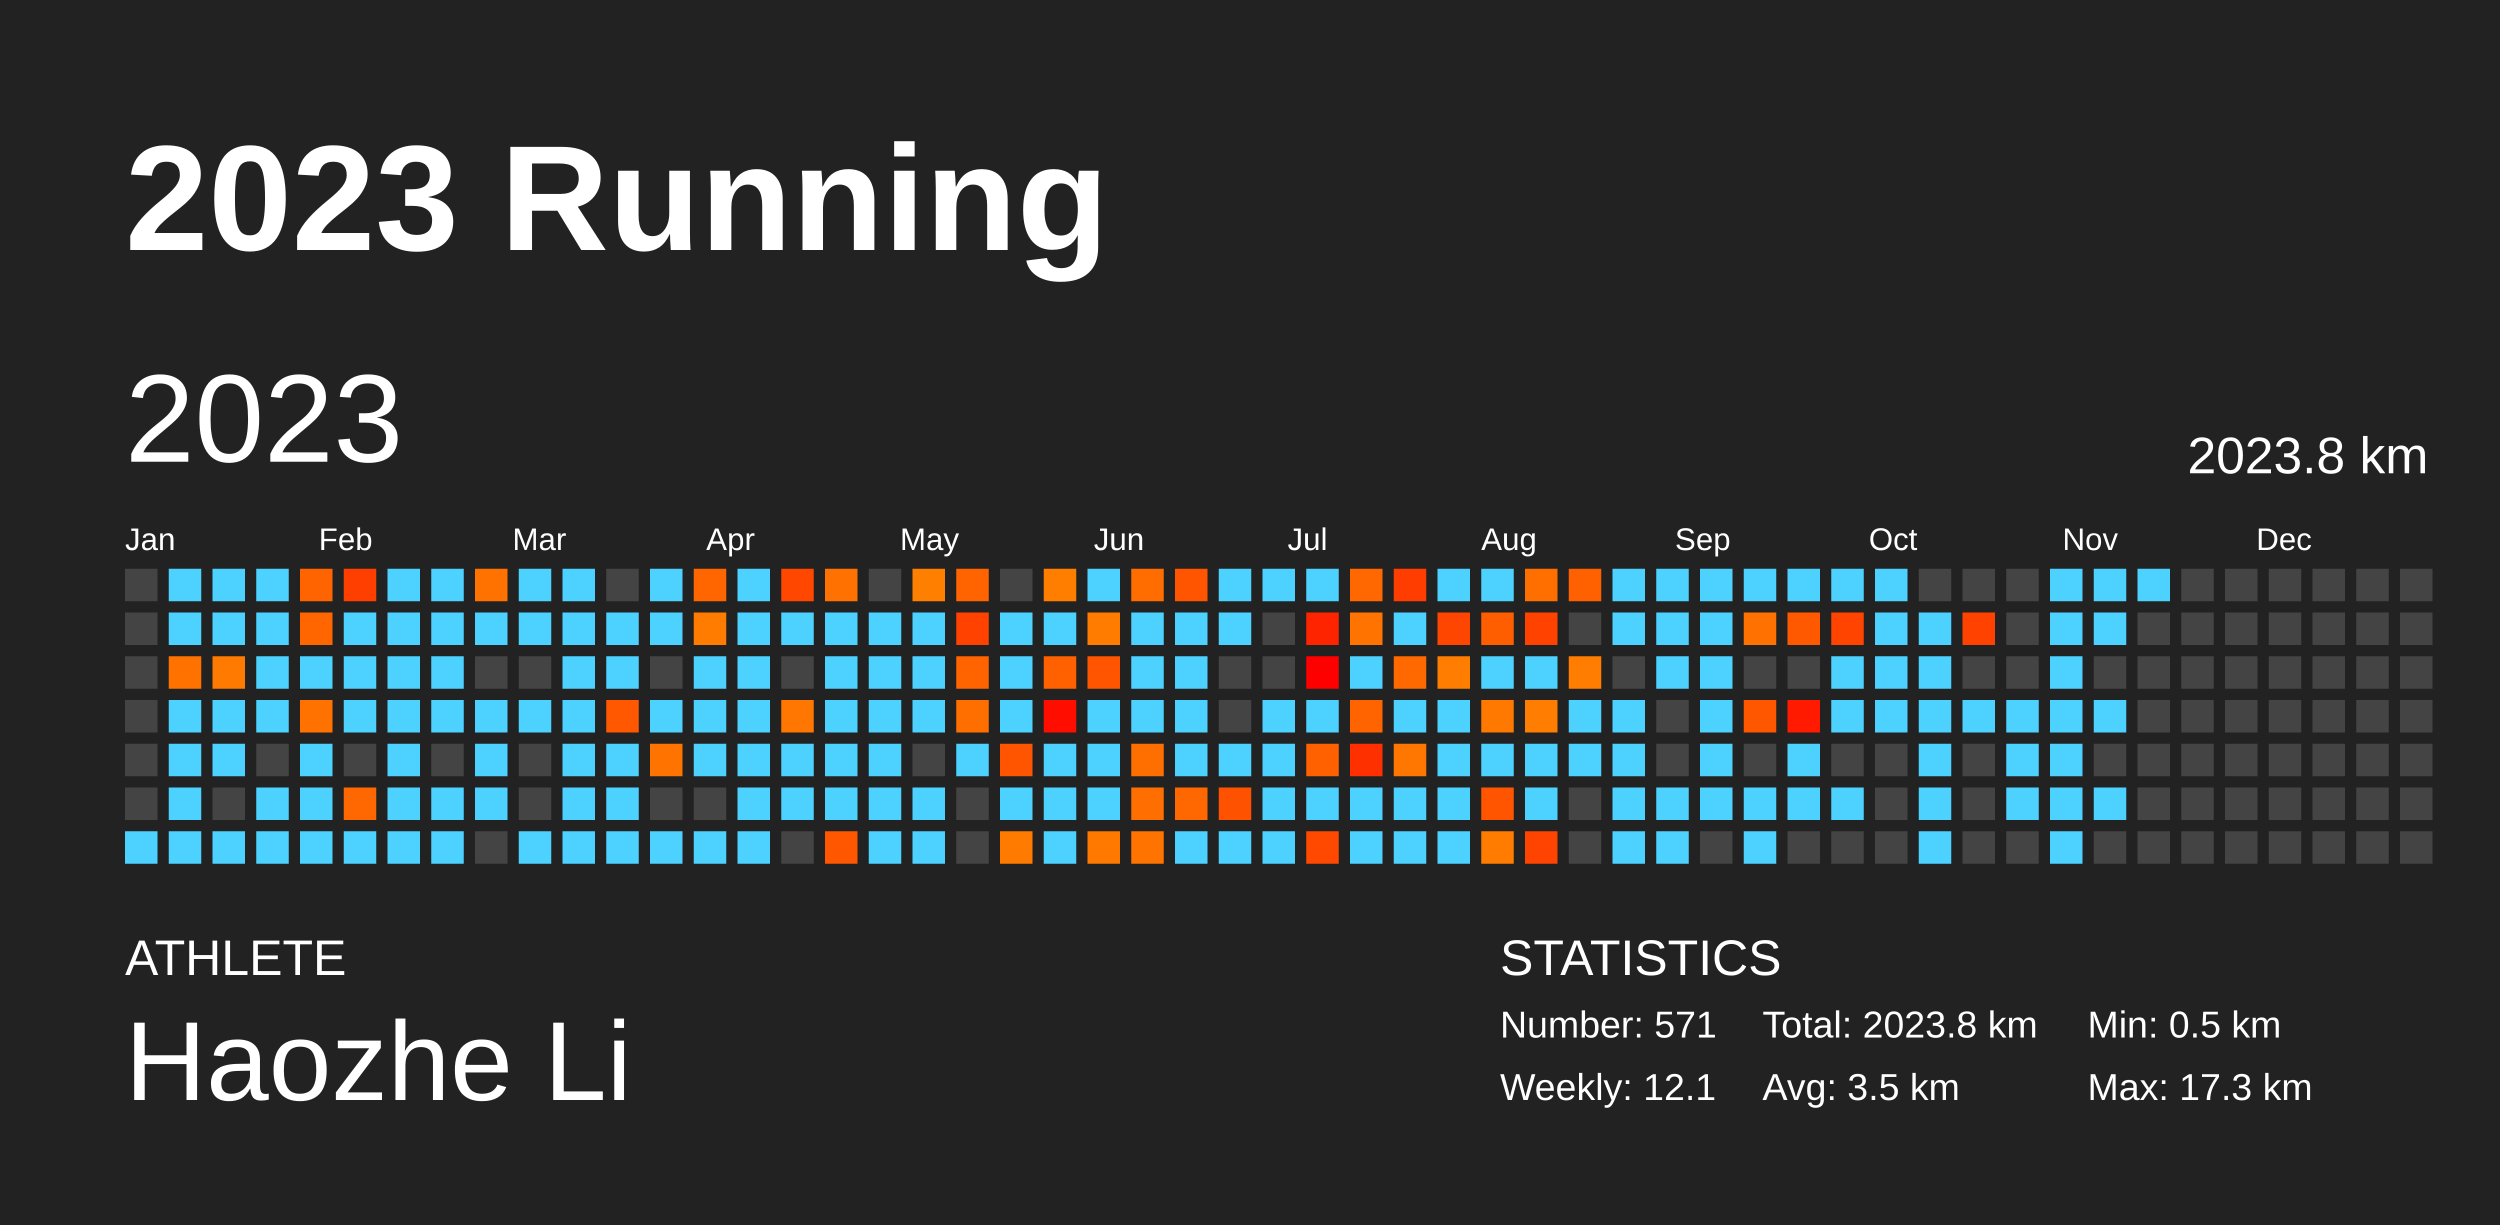
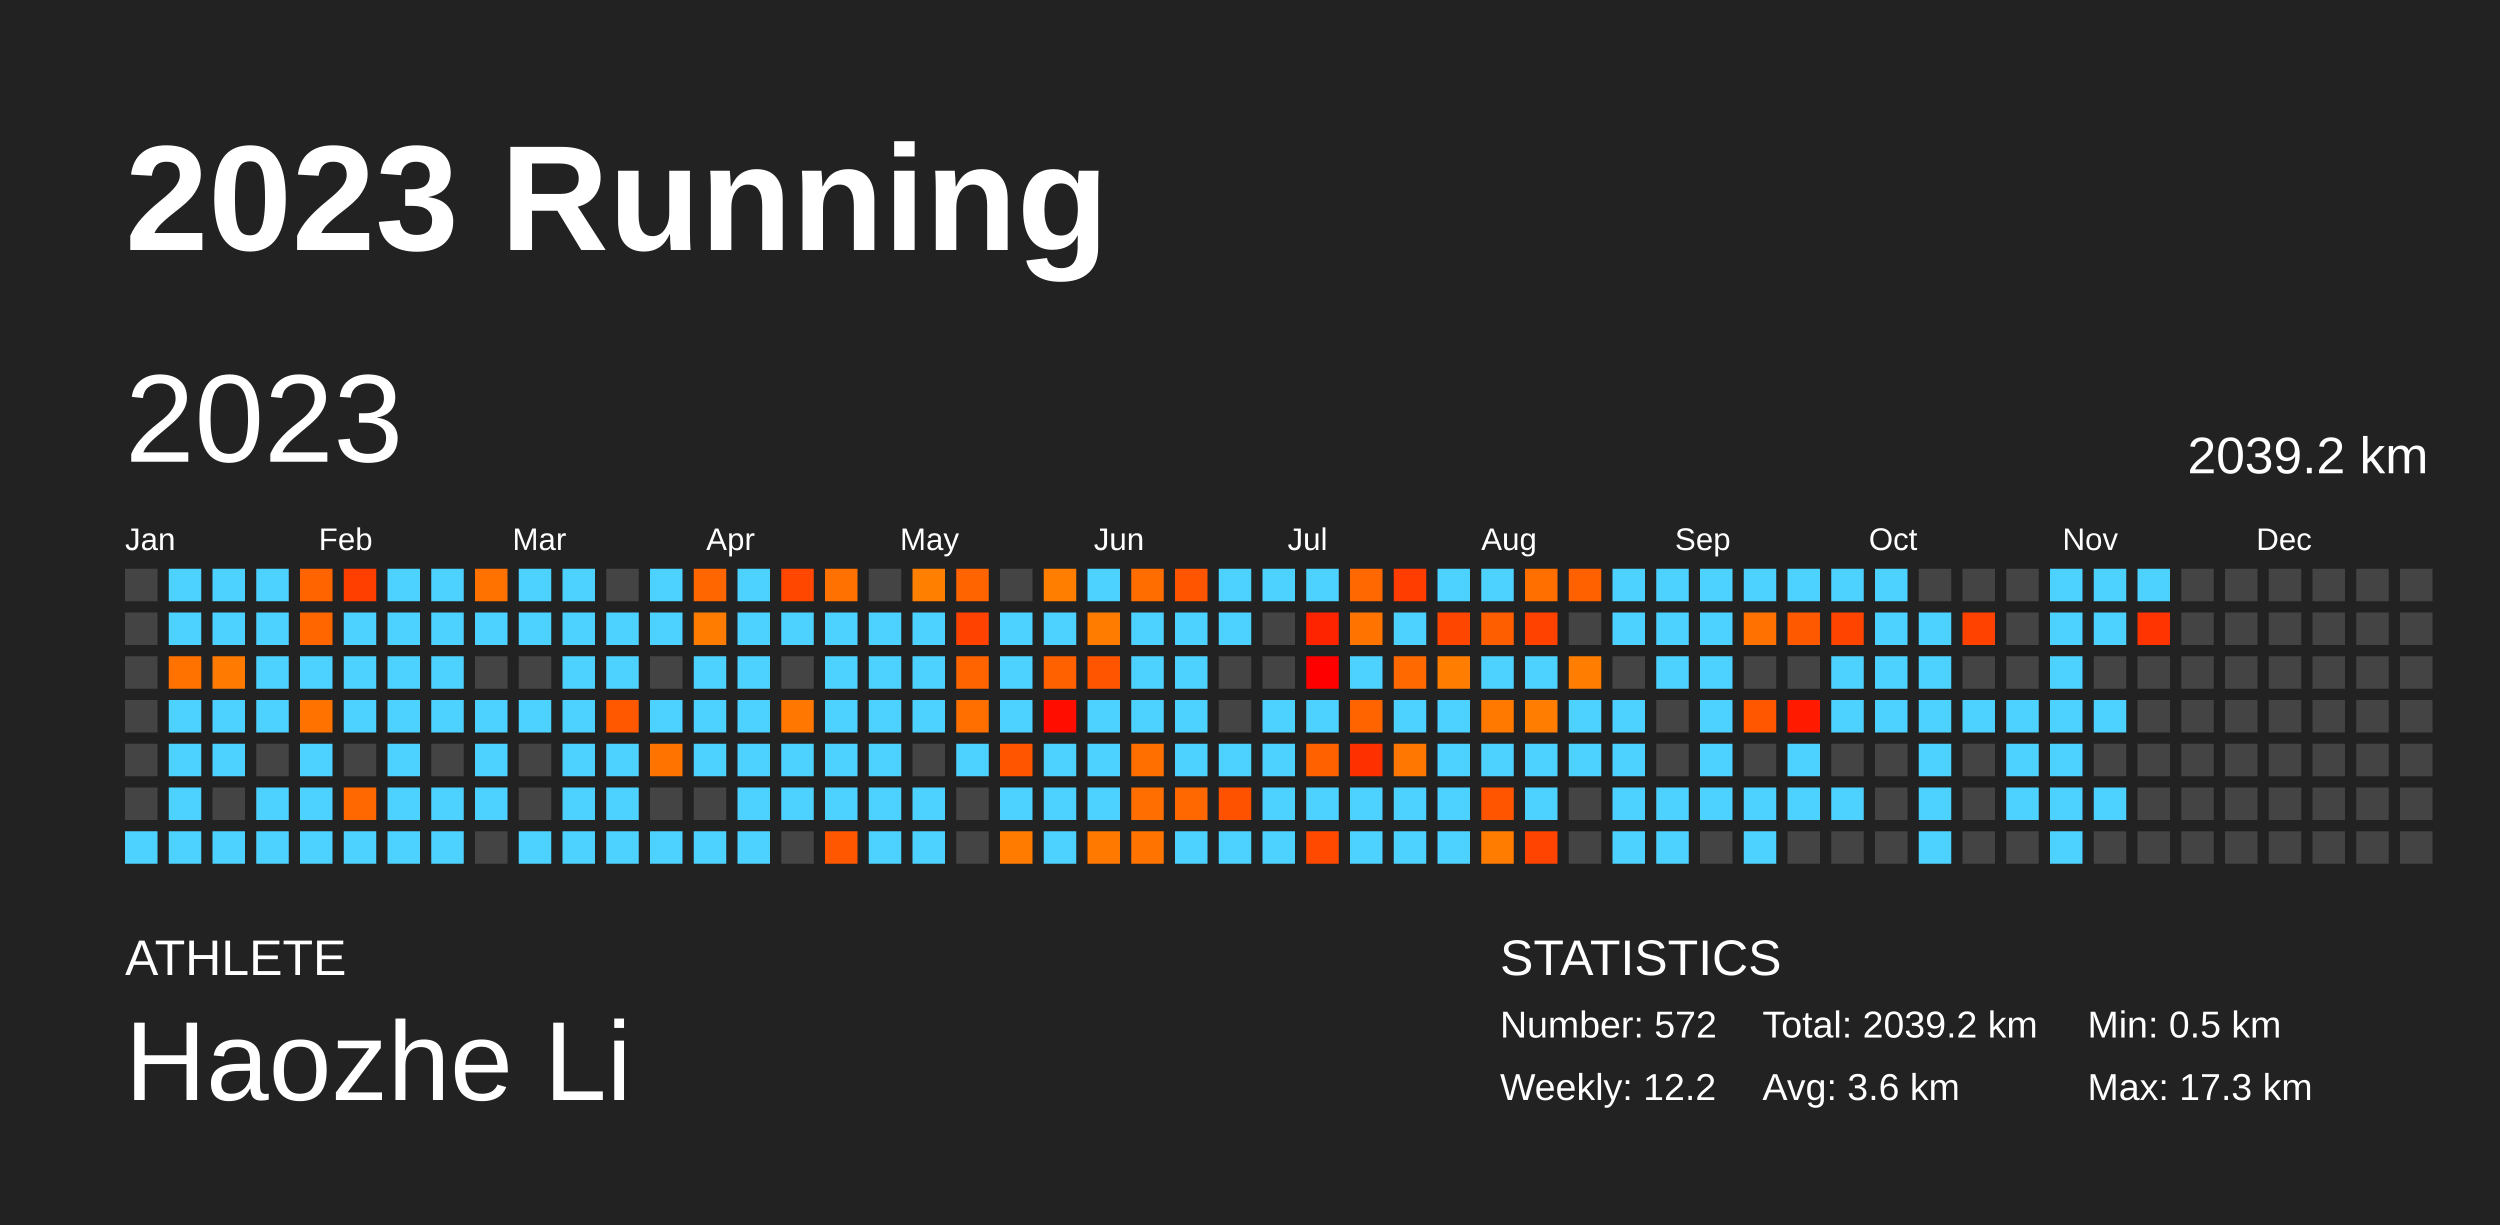
<svg xmlns="http://www.w3.org/2000/svg" baseProfile="full" height="98mm" version="1.1" viewBox="0,0,200,98" width="200mm">
  <defs />
  <rect fill="#222222" height="98" width="200" x="0" y="0" />
  <text fill="#FFFFFF" style="font-size:12px; font-family:Arial; font-weight:bold;" x="10" y="20">2023 Running</text>
  <text fill="#FFFFFF" style="font-size:4px; font-family:Arial" x="10" y="78">ATHLETE</text>
  <text fill="#FFFFFF" style="font-size:9px; font-family:Arial" x="10" y="88">Haozhe Li</text>
  <text fill="#FFFFFF" style="font-size:4px; font-family:Arial" x="120" y="78">STATISTICS</text>
-   <text fill="#FFFFFF" style="font-size:3px; font-family:Arial" x="120" y="83">Number: 571</text>
-   <text fill="#FFFFFF" style="font-size:3px; font-family:Arial" x="120" y="88">Weekly: 12.1</text>
-   <text fill="#FFFFFF" style="font-size:3px; font-family:Arial" x="141" y="83">Total: 2023.8 km</text>
-   <text fill="#FFFFFF" style="font-size:3px; font-family:Arial" x="141" y="88">Avg: 3.5 km</text>
+   <text fill="#FFFFFF" style="font-size:3px; font-family:Arial" x="120" y="83">Number: 572</text>
+   <text fill="#FFFFFF" style="font-size:3px; font-family:Arial" x="120" y="88">Weekly: 12.2</text>
+   <text fill="#FFFFFF" style="font-size:3px; font-family:Arial" x="141" y="83">Total: 2039.2 km</text>
+   <text fill="#FFFFFF" style="font-size:3px; font-family:Arial" x="141" y="88">Avg: 3.6 km</text>
  <text fill="#FFFFFF" style="font-size:3px; font-family:Arial" x="167" y="83">Min: 0.5 km</text>
  <text fill="#FFFFFF" style="font-size:3px; font-family:Arial" x="167" y="88">Max: 17.3 km</text>
  <text dominant-baseline="hanging" fill="#FFFFFF" style="font-size:10.0px; font-family:Arial;" x="10" y="30">2023</text>
-   <text dominant-baseline="hanging" fill="#FFFFFF" style="font-size:4.125px; font-family:Arial;" x="175" y="35">2023.8 km</text>
+   <text dominant-baseline="hanging" fill="#FFFFFF" style="font-size:4.125px; font-family:Arial;" x="175" y="35">2039.2 km</text>
  <text fill="#FFFFFF" style="font-size:2.5px; font-family:Arial" x="10.0" y="44">Jan</text>
  <text fill="#FFFFFF" style="font-size:2.5px; font-family:Arial" x="25.5" y="44">Feb</text>
  <text fill="#FFFFFF" style="font-size:2.5px; font-family:Arial" x="41.0" y="44">Mar</text>
  <text fill="#FFFFFF" style="font-size:2.5px; font-family:Arial" x="56.5" y="44">Apr</text>
  <text fill="#FFFFFF" style="font-size:2.5px; font-family:Arial" x="72.0" y="44">May</text>
  <text fill="#FFFFFF" style="font-size:2.5px; font-family:Arial" x="87.5" y="44">Jun</text>
  <text fill="#FFFFFF" style="font-size:2.5px; font-family:Arial" x="103.0" y="44">Jul</text>
  <text fill="#FFFFFF" style="font-size:2.5px; font-family:Arial" x="118.5" y="44">Aug</text>
  <text fill="#FFFFFF" style="font-size:2.5px; font-family:Arial" x="134.0" y="44">Sep</text>
  <text fill="#FFFFFF" style="font-size:2.5px; font-family:Arial" x="149.5" y="44">Oct</text>
  <text fill="#FFFFFF" style="font-size:2.5px; font-family:Arial" x="165.0" y="44">Nov</text>
  <text fill="#FFFFFF" style="font-size:2.5px; font-family:Arial" x="180.5" y="44">Dec</text>
  <rect fill="#444444" height="2.6" width="2.6" x="10.0" y="45.5" />
  <rect fill="#444444" height="2.6" width="2.6" x="10.0" y="49.0" />
  <rect fill="#444444" height="2.6" width="2.6" x="10.0" y="52.5" />
  <rect fill="#444444" height="2.6" width="2.6" x="10.0" y="56.0" />
  <rect fill="#444444" height="2.6" width="2.6" x="10.0" y="59.5" />
  <rect fill="#444444" height="2.6" width="2.6" x="10.0" y="63.0" />
  <rect fill="#4dd2ff" height="2.6" width="2.6" x="10.0" y="66.5" />
  <rect fill="#4dd2ff" height="2.6" width="2.6" x="13.5" y="45.5" />
  <rect fill="#4dd2ff" height="2.6" width="2.6" x="13.5" y="49.0" />
  <rect fill="#ff7200" height="2.6" width="2.6" x="13.5" y="52.5" />
  <rect fill="#4dd2ff" height="2.6" width="2.6" x="13.5" y="56.0" />
  <rect fill="#4dd2ff" height="2.6" width="2.6" x="13.5" y="59.5" />
  <rect fill="#4dd2ff" height="2.6" width="2.6" x="13.5" y="63.0" />
  <rect fill="#4dd2ff" height="2.6" width="2.6" x="13.5" y="66.5" />
  <rect fill="#4dd2ff" height="2.6" width="2.6" x="17.0" y="45.5" />
  <rect fill="#4dd2ff" height="2.6" width="2.6" x="17.0" y="49.0" />
  <rect fill="#ff7a00" height="2.6" width="2.6" x="17.0" y="52.5" />
  <rect fill="#4dd2ff" height="2.6" width="2.6" x="17.0" y="56.0" />
  <rect fill="#4dd2ff" height="2.6" width="2.6" x="17.0" y="59.5" />
  <rect fill="#444444" height="2.6" width="2.6" x="17.0" y="63.0" />
  <rect fill="#4dd2ff" height="2.6" width="2.6" x="17.0" y="66.5" />
  <rect fill="#4dd2ff" height="2.6" width="2.6" x="20.5" y="45.5" />
  <rect fill="#4dd2ff" height="2.6" width="2.6" x="20.5" y="49.0" />
  <rect fill="#4dd2ff" height="2.6" width="2.6" x="20.5" y="52.5" />
  <rect fill="#4dd2ff" height="2.6" width="2.6" x="20.5" y="56.0" />
  <rect fill="#444444" height="2.6" width="2.6" x="20.5" y="59.5" />
  <rect fill="#4dd2ff" height="2.6" width="2.6" x="20.5" y="63.0" />
  <rect fill="#4dd2ff" height="2.6" width="2.6" x="20.5" y="66.5" />
  <rect fill="#ff6400" height="2.6" width="2.6" x="24.0" y="45.5" />
  <rect fill="#ff6600" height="2.6" width="2.6" x="24.0" y="49.0" />
  <rect fill="#4dd2ff" height="2.6" width="2.6" x="24.0" y="52.5" />
  <rect fill="#ff7200" height="2.6" width="2.6" x="24.0" y="56.0" />
  <rect fill="#4dd2ff" height="2.6" width="2.6" x="24.0" y="59.5" />
  <rect fill="#4dd2ff" height="2.6" width="2.6" x="24.0" y="63.0" />
  <rect fill="#4dd2ff" height="2.6" width="2.6" x="24.0" y="66.5" />
  <rect fill="#ff3f00" height="2.6" width="2.6" x="27.5" y="45.5" />
  <rect fill="#4dd2ff" height="2.6" width="2.6" x="27.5" y="49.0" />
  <rect fill="#4dd2ff" height="2.6" width="2.6" x="27.5" y="52.5" />
  <rect fill="#4dd2ff" height="2.6" width="2.6" x="27.5" y="56.0" />
  <rect fill="#444444" height="2.6" width="2.6" x="27.5" y="59.5" />
  <rect fill="#ff6800" height="2.6" width="2.6" x="27.5" y="63.0" />
  <rect fill="#4dd2ff" height="2.6" width="2.6" x="27.5" y="66.5" />
  <rect fill="#4dd2ff" height="2.6" width="2.6" x="31.0" y="45.5" />
  <rect fill="#4dd2ff" height="2.6" width="2.6" x="31.0" y="49.0" />
  <rect fill="#4dd2ff" height="2.6" width="2.6" x="31.0" y="52.5" />
  <rect fill="#4dd2ff" height="2.6" width="2.6" x="31.0" y="56.0" />
  <rect fill="#4dd2ff" height="2.6" width="2.6" x="31.0" y="59.5" />
  <rect fill="#4dd2ff" height="2.6" width="2.6" x="31.0" y="63.0" />
  <rect fill="#4dd2ff" height="2.6" width="2.6" x="31.0" y="66.5" />
  <rect fill="#4dd2ff" height="2.6" width="2.6" x="34.5" y="45.5" />
  <rect fill="#4dd2ff" height="2.6" width="2.6" x="34.5" y="49.0" />
  <rect fill="#4dd2ff" height="2.6" width="2.6" x="34.5" y="52.5" />
  <rect fill="#4dd2ff" height="2.6" width="2.6" x="34.5" y="56.0" />
  <rect fill="#444444" height="2.6" width="2.6" x="34.5" y="59.5" />
  <rect fill="#4dd2ff" height="2.6" width="2.6" x="34.5" y="63.0" />
  <rect fill="#4dd2ff" height="2.6" width="2.6" x="34.5" y="66.5" />
  <rect fill="#ff7200" height="2.6" width="2.6" x="38.0" y="45.5" />
  <rect fill="#4dd2ff" height="2.6" width="2.6" x="38.0" y="49.0" />
  <rect fill="#444444" height="2.6" width="2.6" x="38.0" y="52.5" />
  <rect fill="#4dd2ff" height="2.6" width="2.6" x="38.0" y="56.0" />
  <rect fill="#4dd2ff" height="2.6" width="2.6" x="38.0" y="59.5" />
  <rect fill="#4dd2ff" height="2.6" width="2.6" x="38.0" y="63.0" />
  <rect fill="#444444" height="2.6" width="2.6" x="38.0" y="66.5" />
  <rect fill="#4dd2ff" height="2.6" width="2.6" x="41.5" y="45.5" />
  <rect fill="#4dd2ff" height="2.6" width="2.6" x="41.5" y="49.0" />
  <rect fill="#444444" height="2.6" width="2.6" x="41.5" y="52.5" />
  <rect fill="#4dd2ff" height="2.6" width="2.6" x="41.5" y="56.0" />
  <rect fill="#444444" height="2.6" width="2.6" x="41.5" y="59.5" />
  <rect fill="#444444" height="2.6" width="2.6" x="41.5" y="63.0" />
  <rect fill="#4dd2ff" height="2.6" width="2.6" x="41.5" y="66.5" />
  <rect fill="#4dd2ff" height="2.6" width="2.6" x="45.0" y="45.5" />
  <rect fill="#4dd2ff" height="2.6" width="2.6" x="45.0" y="49.0" />
  <rect fill="#4dd2ff" height="2.6" width="2.6" x="45.0" y="52.5" />
  <rect fill="#4dd2ff" height="2.6" width="2.6" x="45.0" y="56.0" />
  <rect fill="#4dd2ff" height="2.6" width="2.6" x="45.0" y="59.5" />
  <rect fill="#4dd2ff" height="2.6" width="2.6" x="45.0" y="63.0" />
  <rect fill="#4dd2ff" height="2.6" width="2.6" x="45.0" y="66.5" />
  <rect fill="#444444" height="2.6" width="2.6" x="48.5" y="45.5" />
  <rect fill="#4dd2ff" height="2.6" width="2.6" x="48.5" y="49.0" />
  <rect fill="#4dd2ff" height="2.6" width="2.6" x="48.5" y="52.5" />
  <rect fill="#ff5800" height="2.6" width="2.6" x="48.5" y="56.0" />
  <rect fill="#4dd2ff" height="2.6" width="2.6" x="48.5" y="59.5" />
  <rect fill="#4dd2ff" height="2.6" width="2.6" x="48.5" y="63.0" />
  <rect fill="#4dd2ff" height="2.6" width="2.6" x="48.5" y="66.5" />
  <rect fill="#4dd2ff" height="2.6" width="2.6" x="52.0" y="45.5" />
  <rect fill="#4dd2ff" height="2.6" width="2.6" x="52.0" y="49.0" />
  <rect fill="#444444" height="2.6" width="2.6" x="52.0" y="52.5" />
  <rect fill="#4dd2ff" height="2.6" width="2.6" x="52.0" y="56.0" />
  <rect fill="#ff7400" height="2.6" width="2.6" x="52.0" y="59.5" />
  <rect fill="#444444" height="2.6" width="2.6" x="52.0" y="63.0" />
  <rect fill="#4dd2ff" height="2.6" width="2.6" x="52.0" y="66.5" />
  <rect fill="#ff6600" height="2.6" width="2.6" x="55.5" y="45.5" />
  <rect fill="#ff7c00" height="2.6" width="2.6" x="55.5" y="49.0" />
  <rect fill="#4dd2ff" height="2.6" width="2.6" x="55.5" y="52.5" />
  <rect fill="#4dd2ff" height="2.6" width="2.6" x="55.5" y="56.0" />
  <rect fill="#4dd2ff" height="2.6" width="2.6" x="55.5" y="59.5" />
  <rect fill="#444444" height="2.6" width="2.6" x="55.5" y="63.0" />
  <rect fill="#4dd2ff" height="2.6" width="2.6" x="55.5" y="66.5" />
  <rect fill="#4dd2ff" height="2.6" width="2.6" x="59.0" y="45.5" />
  <rect fill="#4dd2ff" height="2.6" width="2.6" x="59.0" y="49.0" />
  <rect fill="#4dd2ff" height="2.6" width="2.6" x="59.0" y="52.5" />
  <rect fill="#4dd2ff" height="2.6" width="2.6" x="59.0" y="56.0" />
  <rect fill="#4dd2ff" height="2.6" width="2.6" x="59.0" y="59.5" />
  <rect fill="#4dd2ff" height="2.6" width="2.6" x="59.0" y="63.0" />
  <rect fill="#4dd2ff" height="2.6" width="2.6" x="59.0" y="66.5" />
  <rect fill="#ff4700" height="2.6" width="2.6" x="62.5" y="45.5" />
  <rect fill="#4dd2ff" height="2.6" width="2.6" x="62.5" y="49.0" />
  <rect fill="#444444" height="2.6" width="2.6" x="62.5" y="52.5" />
  <rect fill="#ff7700" height="2.6" width="2.6" x="62.5" y="56.0" />
  <rect fill="#4dd2ff" height="2.6" width="2.6" x="62.5" y="59.5" />
  <rect fill="#4dd2ff" height="2.6" width="2.6" x="62.5" y="63.0" />
  <rect fill="#444444" height="2.6" width="2.6" x="62.5" y="66.5" />
  <rect fill="#ff7100" height="2.6" width="2.6" x="66.0" y="45.5" />
  <rect fill="#4dd2ff" height="2.6" width="2.6" x="66.0" y="49.0" />
  <rect fill="#4dd2ff" height="2.6" width="2.6" x="66.0" y="52.5" />
  <rect fill="#4dd2ff" height="2.6" width="2.6" x="66.0" y="56.0" />
  <rect fill="#4dd2ff" height="2.6" width="2.6" x="66.0" y="59.5" />
  <rect fill="#4dd2ff" height="2.6" width="2.6" x="66.0" y="63.0" />
  <rect fill="#ff5600" height="2.6" width="2.6" x="66.0" y="66.5" />
  <rect fill="#444444" height="2.6" width="2.6" x="69.5" y="45.5" />
  <rect fill="#4dd2ff" height="2.6" width="2.6" x="69.5" y="49.0" />
  <rect fill="#4dd2ff" height="2.6" width="2.6" x="69.5" y="52.5" />
  <rect fill="#4dd2ff" height="2.6" width="2.6" x="69.5" y="56.0" />
  <rect fill="#4dd2ff" height="2.6" width="2.6" x="69.5" y="59.5" />
  <rect fill="#4dd2ff" height="2.6" width="2.6" x="69.5" y="63.0" />
  <rect fill="#4dd2ff" height="2.6" width="2.6" x="69.5" y="66.5" />
  <rect fill="#ff7f00" height="2.6" width="2.6" x="73.0" y="45.5" />
  <rect fill="#4dd2ff" height="2.6" width="2.6" x="73.0" y="49.0" />
  <rect fill="#4dd2ff" height="2.6" width="2.6" x="73.0" y="52.5" />
  <rect fill="#4dd2ff" height="2.6" width="2.6" x="73.0" y="56.0" />
  <rect fill="#444444" height="2.6" width="2.6" x="73.0" y="59.5" />
  <rect fill="#4dd2ff" height="2.6" width="2.6" x="73.0" y="63.0" />
  <rect fill="#4dd2ff" height="2.6" width="2.6" x="73.0" y="66.5" />
  <rect fill="#ff6400" height="2.6" width="2.6" x="76.5" y="45.5" />
  <rect fill="#ff4200" height="2.6" width="2.6" x="76.5" y="49.0" />
  <rect fill="#ff6400" height="2.6" width="2.6" x="76.5" y="52.5" />
  <rect fill="#ff6f00" height="2.6" width="2.6" x="76.5" y="56.0" />
  <rect fill="#4dd2ff" height="2.6" width="2.6" x="76.5" y="59.5" />
  <rect fill="#444444" height="2.6" width="2.6" x="76.5" y="63.0" />
  <rect fill="#444444" height="2.6" width="2.6" x="76.5" y="66.5" />
  <rect fill="#444444" height="2.6" width="2.6" x="80.0" y="45.5" />
  <rect fill="#4dd2ff" height="2.6" width="2.6" x="80.0" y="49.0" />
  <rect fill="#4dd2ff" height="2.6" width="2.6" x="80.0" y="52.5" />
  <rect fill="#4dd2ff" height="2.6" width="2.6" x="80.0" y="56.0" />
  <rect fill="#ff5400" height="2.6" width="2.6" x="80.0" y="59.5" />
  <rect fill="#4dd2ff" height="2.6" width="2.6" x="80.0" y="63.0" />
  <rect fill="#ff7b00" height="2.6" width="2.6" x="80.0" y="66.5" />
  <rect fill="#ff7e00" height="2.6" width="2.6" x="83.5" y="45.5" />
  <rect fill="#4dd2ff" height="2.6" width="2.6" x="83.5" y="49.0" />
  <rect fill="#ff6000" height="2.6" width="2.6" x="83.5" y="52.5" />
  <rect fill="#ff0e00" height="2.6" width="2.6" x="83.5" y="56.0" />
  <rect fill="#4dd2ff" height="2.6" width="2.6" x="83.5" y="59.5" />
  <rect fill="#4dd2ff" height="2.6" width="2.6" x="83.5" y="63.0" />
  <rect fill="#4dd2ff" height="2.6" width="2.6" x="83.5" y="66.5" />
  <rect fill="#4dd2ff" height="2.6" width="2.6" x="87.0" y="45.5" />
  <rect fill="#ff7c00" height="2.6" width="2.6" x="87.0" y="49.0" />
  <rect fill="#ff5500" height="2.6" width="2.6" x="87.0" y="52.5" />
  <rect fill="#4dd2ff" height="2.6" width="2.6" x="87.0" y="56.0" />
  <rect fill="#4dd2ff" height="2.6" width="2.6" x="87.0" y="59.5" />
  <rect fill="#4dd2ff" height="2.6" width="2.6" x="87.0" y="63.0" />
  <rect fill="#ff7800" height="2.6" width="2.6" x="87.0" y="66.5" />
  <rect fill="#ff6d00" height="2.6" width="2.6" x="90.5" y="45.5" />
  <rect fill="#4dd2ff" height="2.6" width="2.6" x="90.5" y="49.0" />
  <rect fill="#4dd2ff" height="2.6" width="2.6" x="90.5" y="52.5" />
  <rect fill="#4dd2ff" height="2.6" width="2.6" x="90.5" y="56.0" />
  <rect fill="#ff6f00" height="2.6" width="2.6" x="90.5" y="59.5" />
  <rect fill="#ff6e00" height="2.6" width="2.6" x="90.5" y="63.0" />
  <rect fill="#ff7300" height="2.6" width="2.6" x="90.5" y="66.5" />
  <rect fill="#ff5500" height="2.6" width="2.6" x="94.0" y="45.5" />
  <rect fill="#4dd2ff" height="2.6" width="2.6" x="94.0" y="49.0" />
  <rect fill="#4dd2ff" height="2.6" width="2.6" x="94.0" y="52.5" />
  <rect fill="#4dd2ff" height="2.6" width="2.6" x="94.0" y="56.0" />
  <rect fill="#4dd2ff" height="2.6" width="2.6" x="94.0" y="59.5" />
  <rect fill="#ff6700" height="2.6" width="2.6" x="94.0" y="63.0" />
  <rect fill="#4dd2ff" height="2.6" width="2.6" x="94.0" y="66.5" />
  <rect fill="#4dd2ff" height="2.6" width="2.6" x="97.5" y="45.5" />
  <rect fill="#4dd2ff" height="2.6" width="2.6" x="97.5" y="49.0" />
  <rect fill="#444444" height="2.6" width="2.6" x="97.5" y="52.5" />
  <rect fill="#444444" height="2.6" width="2.6" x="97.5" y="56.0" />
  <rect fill="#4dd2ff" height="2.6" width="2.6" x="97.5" y="59.5" />
  <rect fill="#ff5200" height="2.6" width="2.6" x="97.5" y="63.0" />
  <rect fill="#4dd2ff" height="2.6" width="2.6" x="97.5" y="66.5" />
  <rect fill="#4dd2ff" height="2.6" width="2.6" x="101.0" y="45.5" />
  <rect fill="#444444" height="2.6" width="2.6" x="101.0" y="49.0" />
  <rect fill="#444444" height="2.6" width="2.6" x="101.0" y="52.5" />
  <rect fill="#4dd2ff" height="2.6" width="2.6" x="101.0" y="56.0" />
  <rect fill="#4dd2ff" height="2.6" width="2.6" x="101.0" y="59.5" />
  <rect fill="#4dd2ff" height="2.6" width="2.6" x="101.0" y="63.0" />
  <rect fill="#4dd2ff" height="2.6" width="2.6" x="101.0" y="66.5" />
  <rect fill="#4dd2ff" height="2.6" width="2.6" x="104.5" y="45.5" />
  <rect fill="#ff2400" height="2.6" width="2.6" x="104.5" y="49.0" />
  <rect fill="#ff0000" height="2.6" width="2.6" x="104.5" y="52.5" />
  <rect fill="#4dd2ff" height="2.6" width="2.6" x="104.5" y="56.0" />
  <rect fill="#ff6100" height="2.6" width="2.6" x="104.5" y="59.5" />
  <rect fill="#4dd2ff" height="2.6" width="2.6" x="104.5" y="63.0" />
  <rect fill="#ff4900" height="2.6" width="2.6" x="104.5" y="66.5" />
  <rect fill="#ff6800" height="2.6" width="2.6" x="108.0" y="45.5" />
  <rect fill="#ff7300" height="2.6" width="2.6" x="108.0" y="49.0" />
  <rect fill="#4dd2ff" height="2.6" width="2.6" x="108.0" y="52.5" />
  <rect fill="#ff6400" height="2.6" width="2.6" x="108.0" y="56.0" />
  <rect fill="#ff3000" height="2.6" width="2.6" x="108.0" y="59.5" />
  <rect fill="#4dd2ff" height="2.6" width="2.6" x="108.0" y="63.0" />
  <rect fill="#4dd2ff" height="2.6" width="2.6" x="108.0" y="66.5" />
  <rect fill="#ff3d00" height="2.6" width="2.6" x="111.5" y="45.5" />
  <rect fill="#4dd2ff" height="2.6" width="2.6" x="111.5" y="49.0" />
  <rect fill="#ff6900" height="2.6" width="2.6" x="111.5" y="52.5" />
  <rect fill="#4dd2ff" height="2.6" width="2.6" x="111.5" y="56.0" />
  <rect fill="#ff7700" height="2.6" width="2.6" x="111.5" y="59.5" />
  <rect fill="#4dd2ff" height="2.6" width="2.6" x="111.5" y="63.0" />
  <rect fill="#4dd2ff" height="2.6" width="2.6" x="111.5" y="66.5" />
  <rect fill="#4dd2ff" height="2.6" width="2.6" x="115.0" y="45.5" />
  <rect fill="#ff4600" height="2.6" width="2.6" x="115.0" y="49.0" />
  <rect fill="#ff7d00" height="2.6" width="2.6" x="115.0" y="52.5" />
  <rect fill="#4dd2ff" height="2.6" width="2.6" x="115.0" y="56.0" />
  <rect fill="#4dd2ff" height="2.6" width="2.6" x="115.0" y="59.5" />
  <rect fill="#4dd2ff" height="2.6" width="2.6" x="115.0" y="63.0" />
  <rect fill="#4dd2ff" height="2.6" width="2.6" x="115.0" y="66.5" />
  <rect fill="#4dd2ff" height="2.6" width="2.6" x="118.5" y="45.5" />
  <rect fill="#ff5e00" height="2.6" width="2.6" x="118.5" y="49.0" />
  <rect fill="#4dd2ff" height="2.6" width="2.6" x="118.5" y="52.5" />
  <rect fill="#ff7800" height="2.6" width="2.6" x="118.5" y="56.0" />
  <rect fill="#4dd2ff" height="2.6" width="2.6" x="118.5" y="59.5" />
  <rect fill="#ff5500" height="2.6" width="2.6" x="118.5" y="63.0" />
  <rect fill="#ff7c00" height="2.6" width="2.6" x="118.5" y="66.5" />
  <rect fill="#ff6f00" height="2.6" width="2.6" x="122.0" y="45.5" />
  <rect fill="#ff4200" height="2.6" width="2.6" x="122.0" y="49.0" />
  <rect fill="#4dd2ff" height="2.6" width="2.6" x="122.0" y="52.5" />
  <rect fill="#ff7d00" height="2.6" width="2.6" x="122.0" y="56.0" />
  <rect fill="#4dd2ff" height="2.6" width="2.6" x="122.0" y="59.5" />
  <rect fill="#4dd2ff" height="2.6" width="2.6" x="122.0" y="63.0" />
  <rect fill="#ff4300" height="2.6" width="2.6" x="122.0" y="66.5" />
  <rect fill="#ff6100" height="2.6" width="2.6" x="125.5" y="45.5" />
  <rect fill="#444444" height="2.6" width="2.6" x="125.5" y="49.0" />
  <rect fill="#ff7d00" height="2.6" width="2.6" x="125.5" y="52.5" />
  <rect fill="#4dd2ff" height="2.6" width="2.6" x="125.5" y="56.0" />
  <rect fill="#4dd2ff" height="2.6" width="2.6" x="125.5" y="59.5" />
  <rect fill="#444444" height="2.6" width="2.6" x="125.5" y="63.0" />
  <rect fill="#444444" height="2.6" width="2.6" x="125.5" y="66.5" />
  <rect fill="#4dd2ff" height="2.6" width="2.6" x="129.0" y="45.5" />
  <rect fill="#4dd2ff" height="2.6" width="2.6" x="129.0" y="49.0" />
  <rect fill="#444444" height="2.6" width="2.6" x="129.0" y="52.5" />
  <rect fill="#4dd2ff" height="2.6" width="2.6" x="129.0" y="56.0" />
  <rect fill="#4dd2ff" height="2.6" width="2.6" x="129.0" y="59.5" />
  <rect fill="#4dd2ff" height="2.6" width="2.6" x="129.0" y="63.0" />
  <rect fill="#4dd2ff" height="2.6" width="2.6" x="129.0" y="66.5" />
  <rect fill="#4dd2ff" height="2.6" width="2.6" x="132.5" y="45.5" />
  <rect fill="#4dd2ff" height="2.6" width="2.6" x="132.5" y="49.0" />
  <rect fill="#4dd2ff" height="2.6" width="2.6" x="132.5" y="52.5" />
  <rect fill="#444444" height="2.6" width="2.6" x="132.5" y="56.0" />
  <rect fill="#444444" height="2.6" width="2.6" x="132.5" y="59.5" />
  <rect fill="#4dd2ff" height="2.6" width="2.6" x="132.5" y="63.0" />
  <rect fill="#4dd2ff" height="2.6" width="2.6" x="132.5" y="66.5" />
  <rect fill="#4dd2ff" height="2.6" width="2.6" x="136.0" y="45.5" />
  <rect fill="#4dd2ff" height="2.6" width="2.6" x="136.0" y="49.0" />
  <rect fill="#4dd2ff" height="2.6" width="2.6" x="136.0" y="52.5" />
  <rect fill="#4dd2ff" height="2.6" width="2.6" x="136.0" y="56.0" />
  <rect fill="#4dd2ff" height="2.6" width="2.6" x="136.0" y="59.5" />
  <rect fill="#4dd2ff" height="2.6" width="2.6" x="136.0" y="63.0" />
  <rect fill="#444444" height="2.6" width="2.6" x="136.0" y="66.5" />
  <rect fill="#4dd2ff" height="2.6" width="2.6" x="139.5" y="45.5" />
  <rect fill="#ff7100" height="2.6" width="2.6" x="139.5" y="49.0" />
  <rect fill="#444444" height="2.6" width="2.6" x="139.5" y="52.5" />
  <rect fill="#ff5700" height="2.6" width="2.6" x="139.5" y="56.0" />
  <rect fill="#444444" height="2.6" width="2.6" x="139.5" y="59.5" />
  <rect fill="#4dd2ff" height="2.6" width="2.6" x="139.5" y="63.0" />
  <rect fill="#4dd2ff" height="2.6" width="2.6" x="139.5" y="66.5" />
  <rect fill="#4dd2ff" height="2.6" width="2.6" x="143.0" y="45.5" />
  <rect fill="#ff5900" height="2.6" width="2.6" x="143.0" y="49.0" />
  <rect fill="#444444" height="2.6" width="2.6" x="143.0" y="52.5" />
  <rect fill="#ff1a00" height="2.6" width="2.6" x="143.0" y="56.0" />
  <rect fill="#4dd2ff" height="2.6" width="2.6" x="143.0" y="59.5" />
  <rect fill="#4dd2ff" height="2.6" width="2.6" x="143.0" y="63.0" />
  <rect fill="#444444" height="2.6" width="2.6" x="143.0" y="66.5" />
  <rect fill="#4dd2ff" height="2.6" width="2.6" x="146.5" y="45.5" />
  <rect fill="#ff4400" height="2.6" width="2.6" x="146.5" y="49.0" />
  <rect fill="#4dd2ff" height="2.6" width="2.6" x="146.5" y="52.5" />
  <rect fill="#4dd2ff" height="2.6" width="2.6" x="146.5" y="56.0" />
  <rect fill="#444444" height="2.6" width="2.6" x="146.5" y="59.5" />
  <rect fill="#4dd2ff" height="2.6" width="2.6" x="146.5" y="63.0" />
  <rect fill="#444444" height="2.6" width="2.6" x="146.5" y="66.5" />
  <rect fill="#4dd2ff" height="2.6" width="2.6" x="150.0" y="45.5" />
  <rect fill="#4dd2ff" height="2.6" width="2.6" x="150.0" y="49.0" />
  <rect fill="#4dd2ff" height="2.6" width="2.6" x="150.0" y="52.5" />
  <rect fill="#4dd2ff" height="2.6" width="2.6" x="150.0" y="56.0" />
  <rect fill="#444444" height="2.6" width="2.6" x="150.0" y="59.5" />
  <rect fill="#444444" height="2.6" width="2.6" x="150.0" y="63.0" />
  <rect fill="#444444" height="2.6" width="2.6" x="150.0" y="66.5" />
  <rect fill="#444444" height="2.6" width="2.6" x="153.5" y="45.5" />
  <rect fill="#4dd2ff" height="2.6" width="2.6" x="153.5" y="49.0" />
  <rect fill="#4dd2ff" height="2.6" width="2.6" x="153.5" y="52.5" />
  <rect fill="#4dd2ff" height="2.6" width="2.6" x="153.5" y="56.0" />
  <rect fill="#4dd2ff" height="2.6" width="2.6" x="153.5" y="59.5" />
  <rect fill="#4dd2ff" height="2.6" width="2.6" x="153.5" y="63.0" />
  <rect fill="#4dd2ff" height="2.6" width="2.6" x="153.5" y="66.5" />
  <rect fill="#444444" height="2.6" width="2.6" x="157.0" y="45.5" />
  <rect fill="#ff4200" height="2.6" width="2.6" x="157.0" y="49.0" />
  <rect fill="#444444" height="2.6" width="2.6" x="157.0" y="52.5" />
  <rect fill="#4dd2ff" height="2.6" width="2.6" x="157.0" y="56.0" />
  <rect fill="#444444" height="2.6" width="2.6" x="157.0" y="59.5" />
  <rect fill="#444444" height="2.6" width="2.6" x="157.0" y="63.0" />
  <rect fill="#444444" height="2.6" width="2.6" x="157.0" y="66.5" />
  <rect fill="#444444" height="2.6" width="2.6" x="160.5" y="45.5" />
  <rect fill="#444444" height="2.6" width="2.6" x="160.5" y="49.0" />
  <rect fill="#444444" height="2.6" width="2.6" x="160.5" y="52.5" />
  <rect fill="#4dd2ff" height="2.6" width="2.6" x="160.5" y="56.0" />
  <rect fill="#4dd2ff" height="2.6" width="2.6" x="160.5" y="59.5" />
  <rect fill="#4dd2ff" height="2.6" width="2.6" x="160.5" y="63.0" />
  <rect fill="#444444" height="2.6" width="2.6" x="160.5" y="66.5" />
  <rect fill="#4dd2ff" height="2.6" width="2.6" x="164.0" y="45.5" />
  <rect fill="#4dd2ff" height="2.6" width="2.6" x="164.0" y="49.0" />
  <rect fill="#4dd2ff" height="2.6" width="2.6" x="164.0" y="52.5" />
  <rect fill="#4dd2ff" height="2.6" width="2.6" x="164.0" y="56.0" />
  <rect fill="#4dd2ff" height="2.6" width="2.6" x="164.0" y="59.5" />
  <rect fill="#4dd2ff" height="2.6" width="2.6" x="164.0" y="63.0" />
  <rect fill="#4dd2ff" height="2.6" width="2.6" x="164.0" y="66.5" />
  <rect fill="#4dd2ff" height="2.6" width="2.6" x="167.5" y="45.5" />
  <rect fill="#4dd2ff" height="2.6" width="2.6" x="167.5" y="49.0" />
  <rect fill="#444444" height="2.6" width="2.6" x="167.5" y="52.5" />
  <rect fill="#4dd2ff" height="2.6" width="2.6" x="167.5" y="56.0" />
  <rect fill="#444444" height="2.6" width="2.6" x="167.5" y="59.5" />
  <rect fill="#4dd2ff" height="2.6" width="2.6" x="167.5" y="63.0" />
  <rect fill="#444444" height="2.6" width="2.6" x="167.5" y="66.5" />
  <rect fill="#4dd2ff" height="2.6" width="2.6" x="171.0" y="45.5" />
-   <rect fill="#444444" height="2.6" width="2.6" x="171.0" y="49.0" />
+   <rect fill="#ff3400" height="2.6" width="2.6" x="171.0" y="49.0" />
  <rect fill="#444444" height="2.6" width="2.6" x="171.0" y="52.5" />
  <rect fill="#444444" height="2.6" width="2.6" x="171.0" y="56.0" />
  <rect fill="#444444" height="2.6" width="2.6" x="171.0" y="59.5" />
  <rect fill="#444444" height="2.6" width="2.6" x="171.0" y="63.0" />
  <rect fill="#444444" height="2.6" width="2.6" x="171.0" y="66.5" />
  <rect fill="#444444" height="2.6" width="2.6" x="174.5" y="45.5" />
  <rect fill="#444444" height="2.6" width="2.6" x="174.5" y="49.0" />
  <rect fill="#444444" height="2.6" width="2.6" x="174.5" y="52.5" />
  <rect fill="#444444" height="2.6" width="2.6" x="174.5" y="56.0" />
  <rect fill="#444444" height="2.6" width="2.6" x="174.5" y="59.5" />
  <rect fill="#444444" height="2.6" width="2.6" x="174.5" y="63.0" />
  <rect fill="#444444" height="2.6" width="2.6" x="174.5" y="66.5" />
  <rect fill="#444444" height="2.6" width="2.6" x="178.0" y="45.5" />
  <rect fill="#444444" height="2.6" width="2.6" x="178.0" y="49.0" />
  <rect fill="#444444" height="2.6" width="2.6" x="178.0" y="52.5" />
  <rect fill="#444444" height="2.6" width="2.6" x="178.0" y="56.0" />
  <rect fill="#444444" height="2.6" width="2.6" x="178.0" y="59.5" />
  <rect fill="#444444" height="2.6" width="2.6" x="178.0" y="63.0" />
  <rect fill="#444444" height="2.6" width="2.6" x="178.0" y="66.5" />
  <rect fill="#444444" height="2.6" width="2.6" x="181.5" y="45.5" />
  <rect fill="#444444" height="2.6" width="2.6" x="181.5" y="49.0" />
  <rect fill="#444444" height="2.6" width="2.6" x="181.5" y="52.5" />
  <rect fill="#444444" height="2.6" width="2.6" x="181.5" y="56.0" />
  <rect fill="#444444" height="2.6" width="2.6" x="181.5" y="59.5" />
  <rect fill="#444444" height="2.6" width="2.6" x="181.5" y="63.0" />
  <rect fill="#444444" height="2.6" width="2.6" x="181.5" y="66.5" />
  <rect fill="#444444" height="2.6" width="2.6" x="185.0" y="45.5" />
  <rect fill="#444444" height="2.6" width="2.6" x="185.0" y="49.0" />
  <rect fill="#444444" height="2.6" width="2.6" x="185.0" y="52.5" />
  <rect fill="#444444" height="2.6" width="2.6" x="185.0" y="56.0" />
  <rect fill="#444444" height="2.6" width="2.6" x="185.0" y="59.5" />
  <rect fill="#444444" height="2.6" width="2.6" x="185.0" y="63.0" />
  <rect fill="#444444" height="2.6" width="2.6" x="185.0" y="66.5" />
  <rect fill="#444444" height="2.6" width="2.6" x="188.5" y="45.5" />
  <rect fill="#444444" height="2.6" width="2.6" x="188.5" y="49.0" />
  <rect fill="#444444" height="2.6" width="2.6" x="188.5" y="52.5" />
  <rect fill="#444444" height="2.6" width="2.6" x="188.5" y="56.0" />
  <rect fill="#444444" height="2.6" width="2.6" x="188.5" y="59.5" />
  <rect fill="#444444" height="2.6" width="2.6" x="188.5" y="63.0" />
  <rect fill="#444444" height="2.6" width="2.6" x="188.5" y="66.5" />
  <rect fill="#444444" height="2.6" width="2.6" x="192.0" y="45.5" />
  <rect fill="#444444" height="2.6" width="2.6" x="192.0" y="49.0" />
  <rect fill="#444444" height="2.6" width="2.6" x="192.0" y="52.5" />
  <rect fill="#444444" height="2.6" width="2.6" x="192.0" y="56.0" />
  <rect fill="#444444" height="2.6" width="2.6" x="192.0" y="59.5" />
  <rect fill="#444444" height="2.6" width="2.6" x="192.0" y="63.0" />
  <rect fill="#444444" height="2.6" width="2.6" x="192.0" y="66.5" />
</svg>
